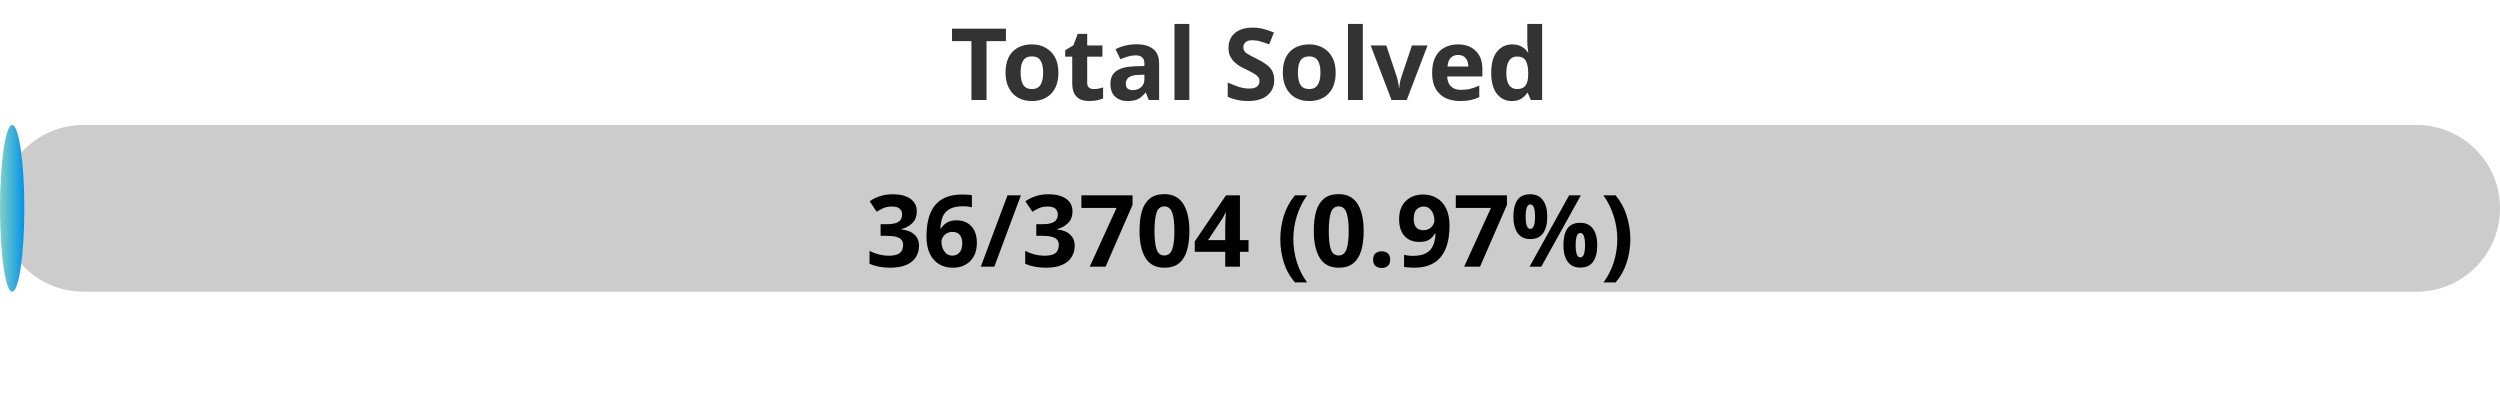
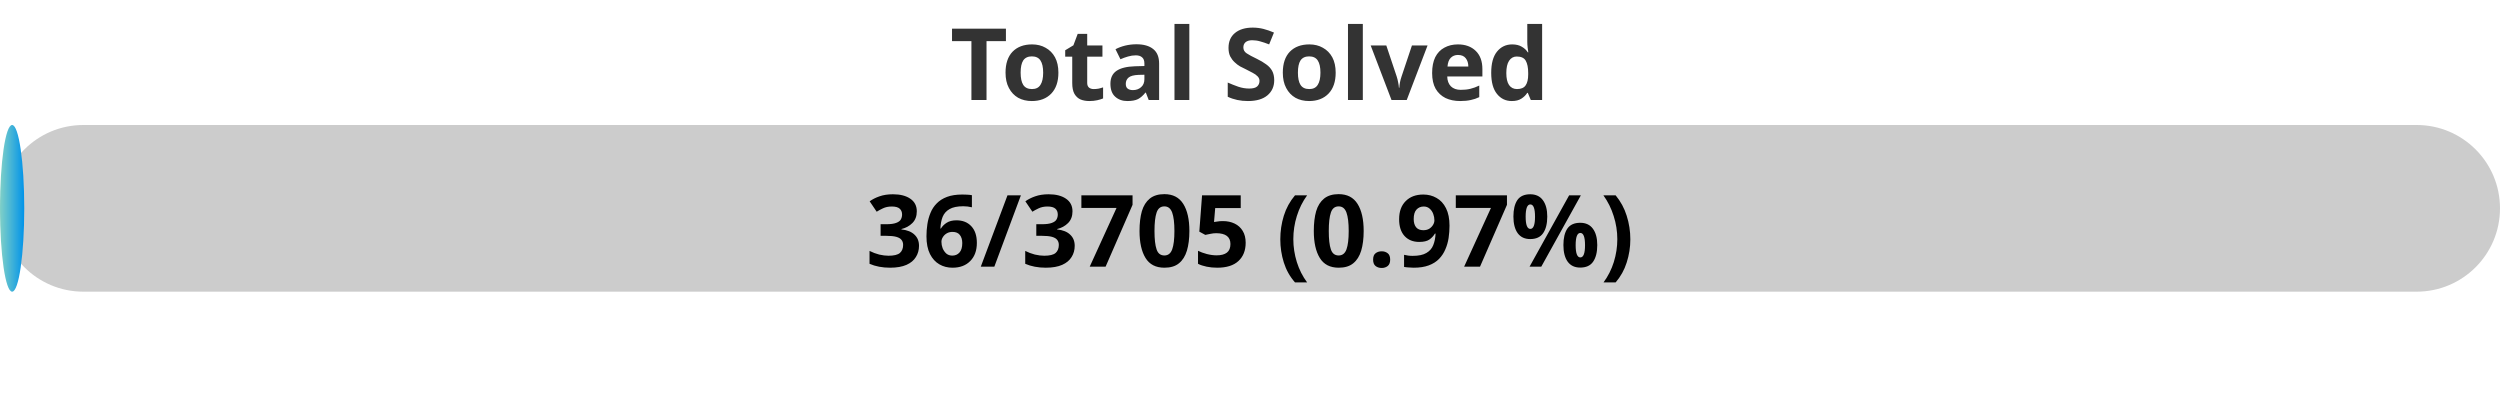
<svg xmlns="http://www.w3.org/2000/svg" width="300" height="50">
  <defs>
    <linearGradient id="gradient" x1="0%" y1="0%" x2="100%" y2="0%">
      <stop offset="0%" stop-color="#80D0C7" />
      <stop offset="100%" stop-color="#0093E9" />
    </linearGradient>
    <style>
            .progress-bar {
                fill: url(#gradient);
            }
            text {
                font-weight: bold;
                font-family: Verdana, Geneva, sans-serif;
            }
        </style>
  </defs>
  <rect x="0" y="15" width="300" height="20" rx="10" fill="#ccc" />
-   <rect x="0" y="15" width="2.92" height="20" rx="10" class="progress-bar" />
+   <rect x="0" y="15" width="2.91" height="20" rx="10" class="progress-bar" />
  <text x="150" y="12" text-anchor="middle" font-size="12" fill="#333">Total Solved</text>
-   <text x="150" y="32" text-anchor="middle" font-size="12" fill="#000">36/3704 (0.97%)</text>
+   <text x="150" y="32" text-anchor="middle" font-size="12" fill="#000">36/3705 (0.97%)</text>
</svg>
